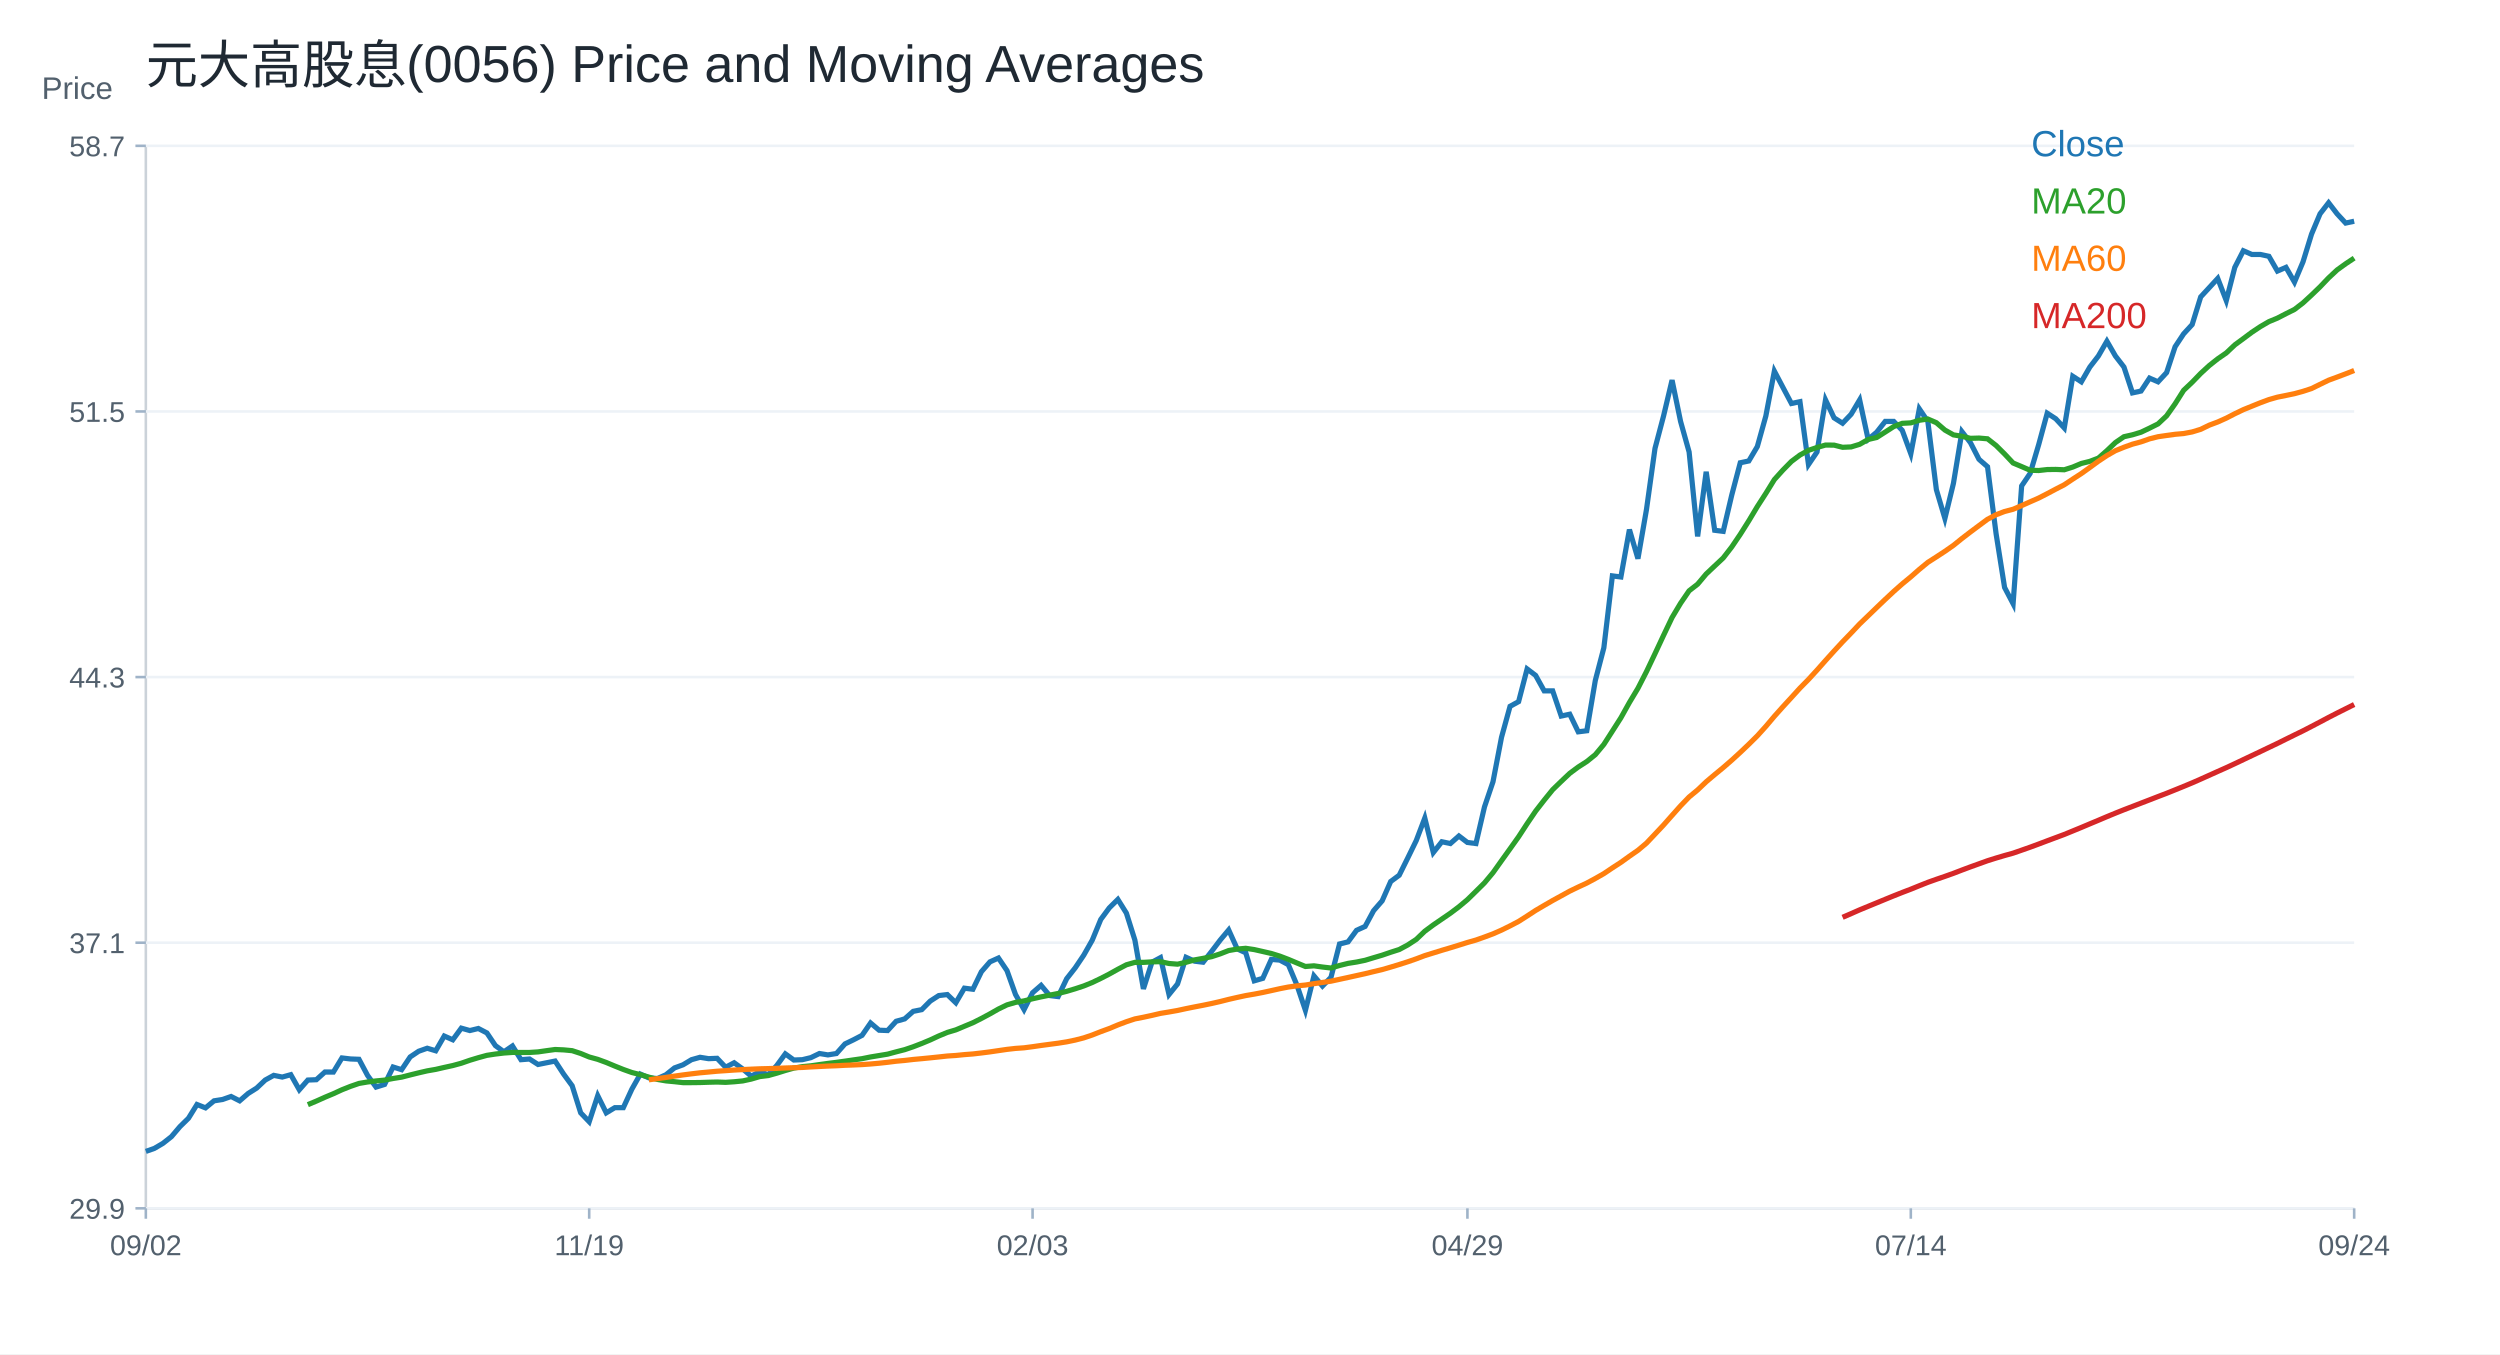
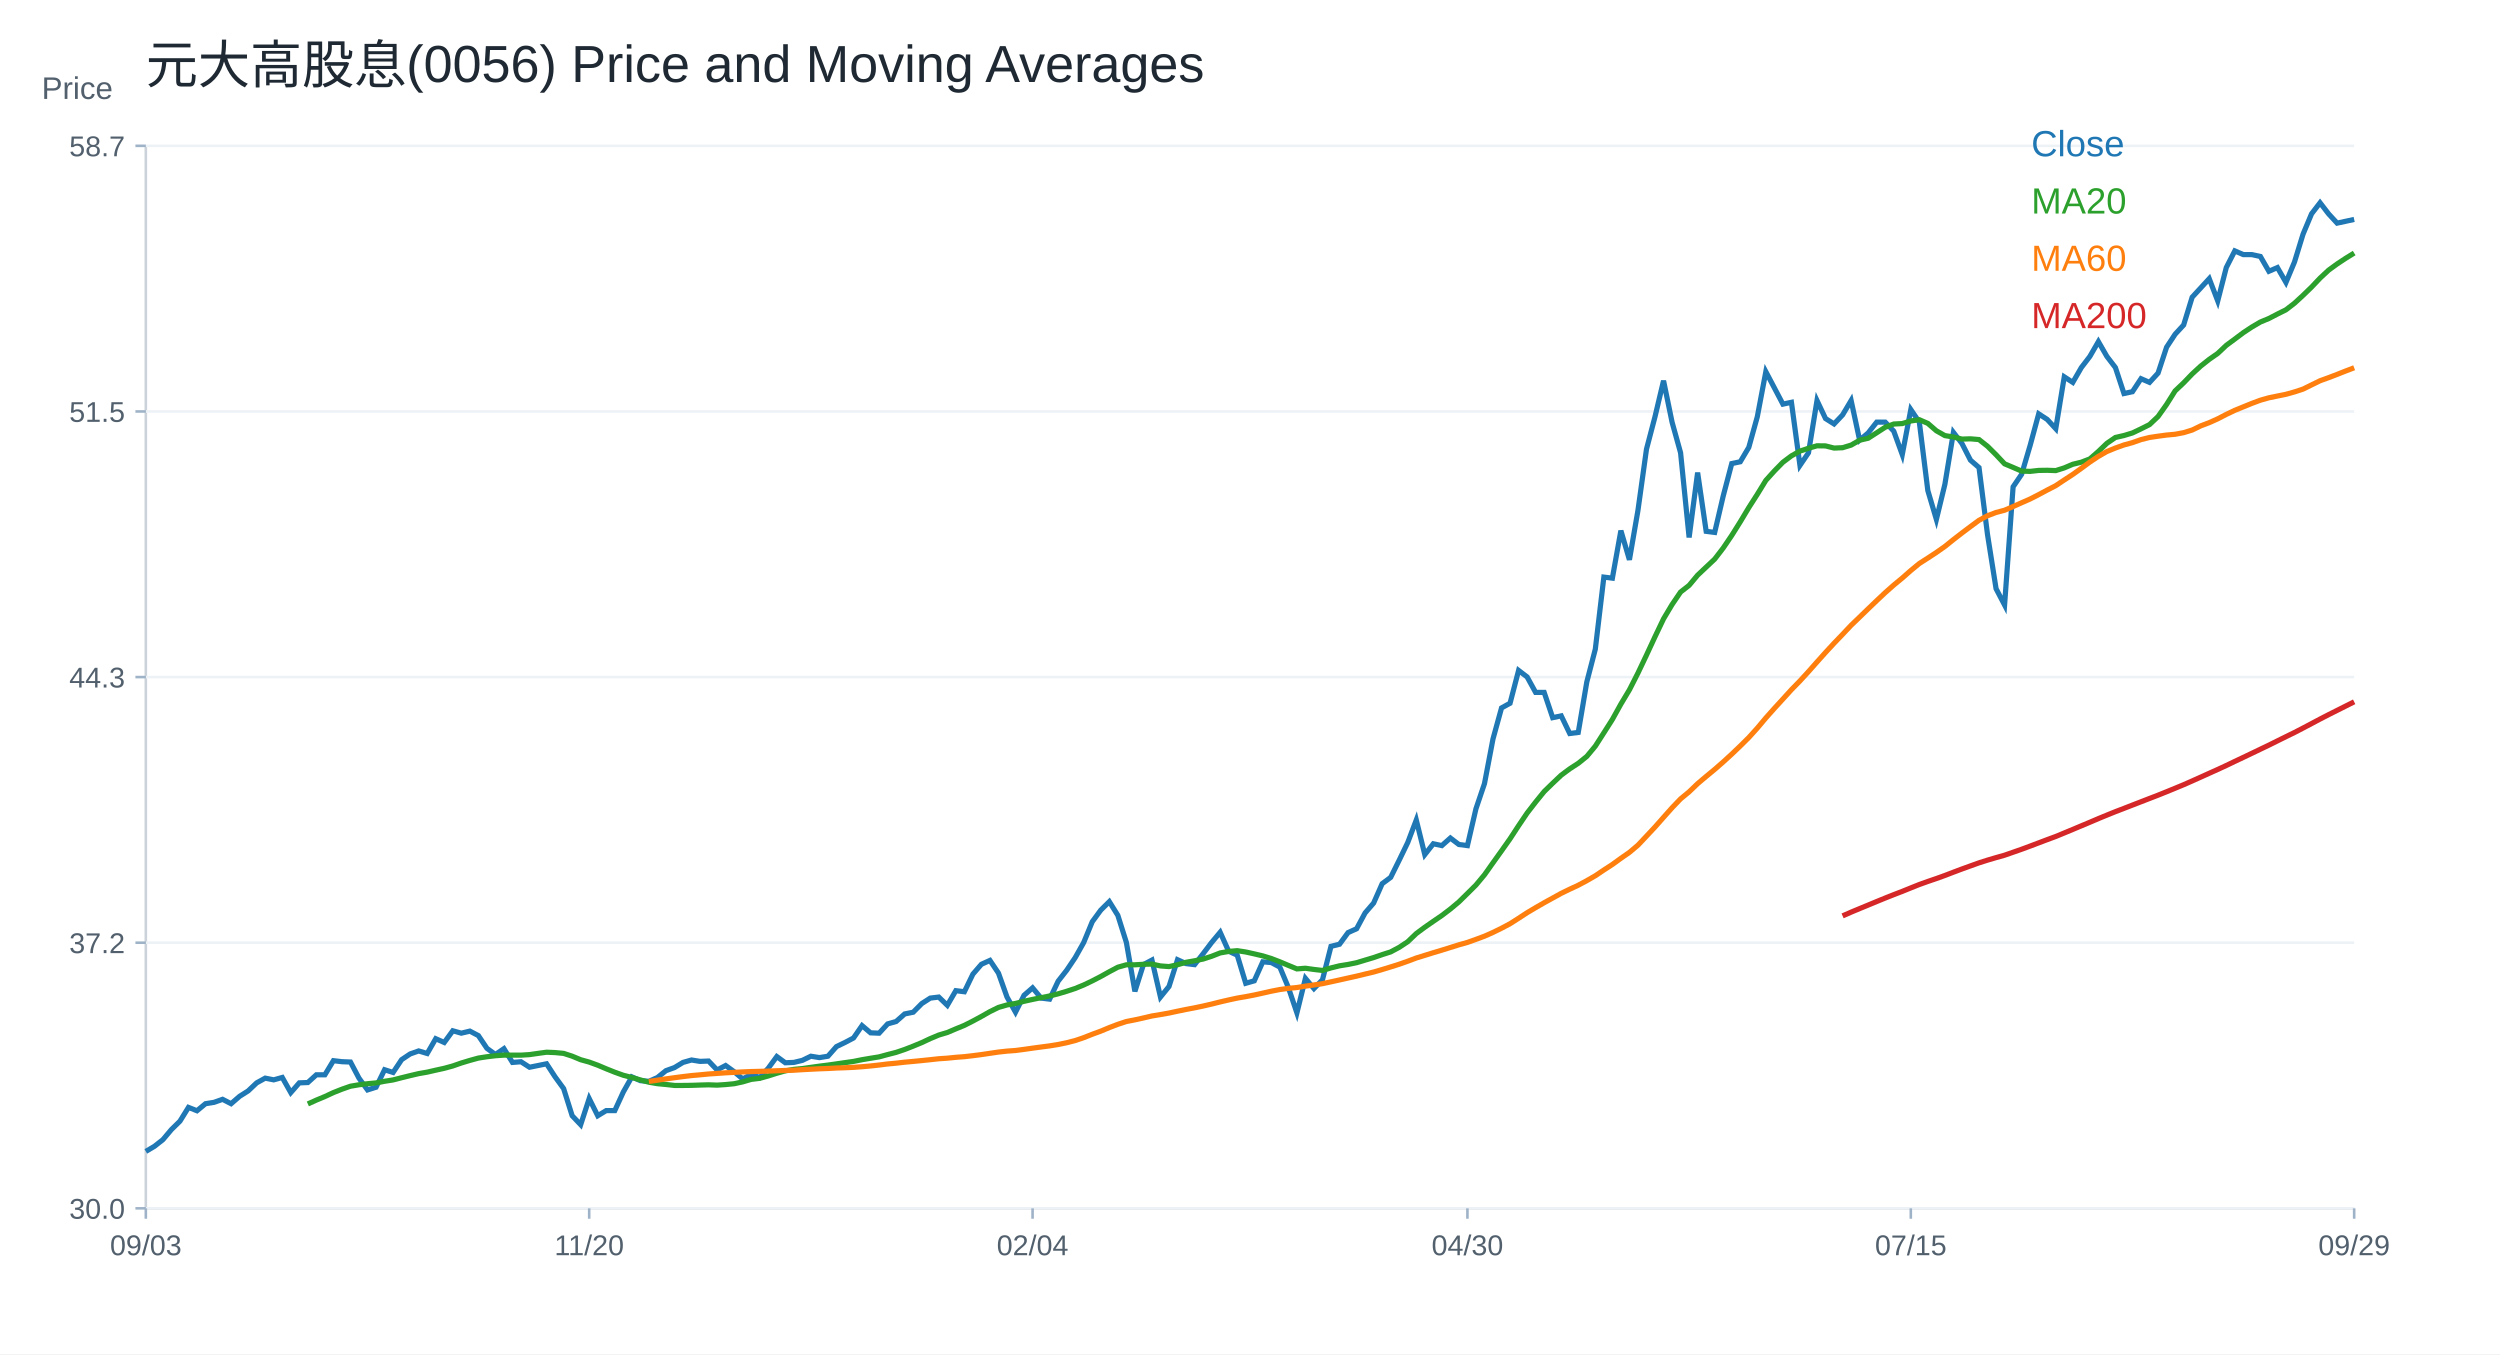
<svg xmlns="http://www.w3.org/2000/svg" width="960" height="520" viewBox="0 0 960 520">
  <rect width="100%" height="100%" fill="white" />
  <text x="56.00" y="32.00" font-size="20" font-family="Arial" fill="#1f2933" text-anchor="start">元大高股息(0056) Price and Moving Averages</text>
  <line x1="56" y1="464" x2="904" y2="464" stroke="#cbd2d9" />
  <line x1="56" y1="56" x2="56" y2="464" stroke="#cbd2d9" />
  <text x="16.00" y="38.00" font-size="12" font-family="Arial" fill="#52606d" text-anchor="start">Price</text>
  <line x1="56" y1="464.00" x2="904" y2="464.00" stroke="#edf2f7" />
  <line x1="52" y1="464.00" x2="56" y2="464.00" stroke="#9fb3c8" />
-   <text x="48.00" y="468.00" font-size="11" font-family="Arial" fill="#52606d" text-anchor="end">29.9</text>
+   <text x="48.00" y="468.00" font-size="11" font-family="Arial" fill="#52606d" text-anchor="end">30.0</text>
  <line x1="56" y1="362.00" x2="904" y2="362.00" stroke="#edf2f7" />
  <line x1="52" y1="362.00" x2="56" y2="362.00" stroke="#9fb3c8" />
-   <text x="48.00" y="366.00" font-size="11" font-family="Arial" fill="#52606d" text-anchor="end">37.1</text>
+   <text x="48.00" y="366.00" font-size="11" font-family="Arial" fill="#52606d" text-anchor="end">37.2</text>
  <line x1="56" y1="260.00" x2="904" y2="260.00" stroke="#edf2f7" />
  <line x1="52" y1="260.00" x2="56" y2="260.00" stroke="#9fb3c8" />
  <text x="48.00" y="264.00" font-size="11" font-family="Arial" fill="#52606d" text-anchor="end">44.3</text>
  <line x1="56" y1="158.00" x2="904" y2="158.00" stroke="#edf2f7" />
  <line x1="52" y1="158.00" x2="56" y2="158.00" stroke="#9fb3c8" />
  <text x="48.00" y="162.00" font-size="11" font-family="Arial" fill="#52606d" text-anchor="end">51.5</text>
  <line x1="56" y1="56.00" x2="904" y2="56.00" stroke="#edf2f7" />
  <line x1="52" y1="56.00" x2="56" y2="56.00" stroke="#9fb3c8" />
  <text x="48.00" y="60.00" font-size="11" font-family="Arial" fill="#52606d" text-anchor="end">58.7</text>
  <line x1="56.00" y1="464" x2="56.00" y2="468" stroke="#9fb3c8" />
-   <text x="56.00" y="482.00" font-size="11" font-family="Arial" fill="#52606d" text-anchor="middle">09/02</text>
+   <text x="56.00" y="482.00" font-size="11" font-family="Arial" fill="#52606d" text-anchor="middle">09/03</text>
  <line x1="226.25" y1="464" x2="226.25" y2="468" stroke="#9fb3c8" />
-   <text x="226.25" y="482.00" font-size="11" font-family="Arial" fill="#52606d" text-anchor="middle">11/19</text>
+   <text x="226.25" y="482.00" font-size="11" font-family="Arial" fill="#52606d" text-anchor="middle">11/20</text>
  <line x1="396.51" y1="464" x2="396.51" y2="468" stroke="#9fb3c8" />
-   <text x="396.51" y="482.00" font-size="11" font-family="Arial" fill="#52606d" text-anchor="middle">02/03</text>
+   <text x="396.51" y="482.00" font-size="11" font-family="Arial" fill="#52606d" text-anchor="middle">02/04</text>
  <line x1="563.49" y1="464" x2="563.49" y2="468" stroke="#9fb3c8" />
-   <text x="563.49" y="482.00" font-size="11" font-family="Arial" fill="#52606d" text-anchor="middle">04/29</text>
+   <text x="563.49" y="482.00" font-size="11" font-family="Arial" fill="#52606d" text-anchor="middle">04/30</text>
  <line x1="733.75" y1="464" x2="733.75" y2="468" stroke="#9fb3c8" />
-   <text x="733.75" y="482.00" font-size="11" font-family="Arial" fill="#52606d" text-anchor="middle">07/14</text>
+   <text x="733.75" y="482.00" font-size="11" font-family="Arial" fill="#52606d" text-anchor="middle">07/15</text>
  <line x1="904.00" y1="464" x2="904.00" y2="468" stroke="#9fb3c8" />
-   <text x="904.00" y="482.00" font-size="11" font-family="Arial" fill="#52606d" text-anchor="middle">09/24</text>
-   <polyline fill="none" stroke="#1f77b4" stroke-width="2" points="56.00,442.14 59.27,440.99 62.55,439.06 65.82,436.48 69.10,432.62 72.37,429.41 75.64,424.13 78.92,425.42 82.19,422.72 85.47,422.20 88.74,421.05 92.02,422.72 95.29,419.89 98.56,417.83 101.84,414.74 105.11,412.94 108.39,413.59 111.66,412.68 114.93,418.47 118.21,414.74 121.48,414.61 124.76,411.66 128.03,411.66 131.31,406.25 134.58,406.64 137.85,406.77 141.13,412.94 144.40,417.44 147.68,416.42 150.95,409.73 154.22,410.76 157.50,405.87 160.77,403.68 164.05,402.52 167.32,403.50 170.59,397.84 173.87,399.28 177.14,394.81 180.42,395.73 183.69,394.94 186.97,396.65 190.24,401.52 193.51,403.89 196.79,401.65 200.06,406.92 203.34,406.66 206.61,408.76 209.88,408.10 213.16,407.45 216.43,412.45 219.71,416.93 222.98,427.33 226.25,430.75 229.53,420.74 232.80,427.33 236.08,425.35 239.35,425.35 242.63,418.24 245.90,412.45 249.17,413.90 252.45,414.16 255.72,412.71 259.00,410.08 262.27,408.89 265.54,406.92 268.82,406.00 272.09,406.53 275.37,406.39 278.64,409.82 281.92,408.10 285.19,410.47 288.46,413.24 291.74,411.53 295.01,412.71 298.29,409.16 301.56,404.68 304.83,407.05 308.11,406.92 311.38,406.13 314.66,404.55 317.93,405.08 321.20,404.55 324.48,400.86 327.75,399.28 331.03,397.57 334.30,392.83 337.58,395.60 340.85,395.73 344.12,392.17 347.40,391.25 350.67,388.36 353.95,387.70 357.22,384.41 360.49,382.30 363.77,381.91 367.04,385.06 370.32,379.46 373.59,379.87 376.86,373.13 380.14,369.36 383.41,367.88 386.69,372.73 389.96,381.89 393.24,387.68 396.51,381.21 399.78,378.38 403.06,382.29 406.33,382.69 409.61,375.82 412.88,371.65 416.15,366.80 419.43,361.01 422.70,353.06 425.98,348.61 429.25,345.38 432.53,350.63 435.80,361.01 439.07,379.73 442.35,369.49 445.62,367.74 448.90,381.89 452.17,377.84 455.44,367.61 458.72,369.09 461.99,369.49 465.27,365.32 468.54,361.01 471.81,357.10 475.09,364.37 478.36,365.86 481.64,376.63 484.91,375.69 488.19,368.41 491.46,368.68 494.73,370.44 498.01,378.25 501.28,387.95 504.56,374.75 507.83,378.65 511.10,375.29 514.38,362.49 517.65,361.68 520.93,357.23 524.20,355.75 527.47,349.69 530.75,345.92 534.02,338.51 537.30,336.08 540.57,329.48 543.85,322.75 547.12,314.13 550.39,327.37 553.67,323.23 556.94,323.92 560.22,321.02 563.49,323.51 566.76,323.92 570.04,309.85 573.31,300.19 576.59,283.09 579.86,271.23 583.14,269.43 586.41,256.88 589.68,259.36 592.96,265.29 596.23,265.29 599.51,274.95 602.78,274.26 606.05,281.02 609.33,280.61 612.60,261.29 615.88,248.74 619.15,221.15 622.42,221.56 625.70,203.35 628.97,214.53 632.25,195.63 635.52,172.18 638.80,159.76 642.07,145.97 645.34,161.83 648.62,173.56 651.89,205.98 655.17,181.15 658.44,203.63 661.71,204.04 664.99,190.11 668.26,177.70 671.54,177.01 674.81,171.49 678.08,159.76 681.36,142.52 684.63,148.73 687.91,154.94 691.18,154.25 694.46,178.39 697.73,173.56 701.00,153.56 704.28,160.45 707.55,162.52 710.83,159.07 714.10,153.56 717.37,168.73 720.65,165.97 723.92,161.83 727.20,161.83 730.47,165.28 733.75,174.25 737.02,157.00 740.29,161.83 743.57,188.04 746.84,199.08 750.12,185.61 753.39,165.76 756.66,170.01 759.94,176.39 763.21,179.23 766.49,204.89 769.76,225.59 773.03,231.83 776.31,186.60 779.58,181.78 782.86,170.72 786.13,158.67 789.41,160.80 792.68,164.34 795.95,144.49 799.23,146.62 802.50,140.95 805.78,136.70 809.05,131.02 812.32,136.70 815.60,140.95 818.87,150.87 822.15,150.16 825.42,145.20 828.69,146.62 831.97,143.08 835.24,133.15 838.52,128.19 841.79,124.64 845.07,114.01 848.34,110.47 851.61,106.92 854.89,115.43 858.16,102.67 861.44,96.29 864.71,97.71 867.98,97.71 871.26,98.42 874.53,104.09 877.81,102.67 881.08,108.34 884.36,100.54 887.63,89.91 890.90,82.11 894.18,77.86 897.45,82.11 900.73,85.66 904.00,84.95" />
+   <text x="904.00" y="482.00" font-size="11" font-family="Arial" fill="#52606d" text-anchor="middle">09/29</text>
+   <polyline fill="none" stroke="#1f77b4" stroke-width="2" points="56.00,442.14 59.27,440.21 62.55,437.63 65.82,433.75 69.10,430.53 72.37,425.24 75.64,426.53 78.92,423.82 82.19,423.30 85.47,422.14 88.74,423.82 92.02,420.98 95.29,418.91 98.56,415.82 101.84,414.01 105.11,414.66 108.39,413.75 111.66,419.56 114.93,415.82 118.21,415.69 121.48,412.72 124.76,412.72 128.03,407.30 131.31,407.69 134.58,407.82 137.85,414.01 141.13,418.53 144.40,417.49 147.68,410.78 150.95,411.82 154.22,406.91 157.50,404.72 160.77,403.56 164.05,404.54 167.32,398.86 170.59,400.31 173.87,395.82 177.14,396.74 180.42,395.95 183.69,397.67 186.97,402.55 190.24,404.93 193.51,402.69 196.79,407.97 200.06,407.71 203.34,409.82 206.61,409.16 209.88,408.50 213.16,413.52 216.43,418.01 219.71,428.44 222.98,431.88 226.25,421.84 229.53,428.44 232.80,426.46 236.08,426.46 239.35,419.33 242.63,413.52 245.90,414.97 249.17,415.23 252.45,413.78 255.72,411.14 259.00,409.95 262.27,407.97 265.54,407.04 268.82,407.57 272.09,407.44 275.37,410.87 278.64,409.16 281.92,411.54 285.19,414.31 288.46,412.59 291.74,413.78 295.01,410.21 298.29,405.72 301.56,408.10 304.83,407.97 308.11,407.18 311.38,405.59 314.66,406.12 317.93,405.59 321.20,401.89 324.48,400.31 327.75,398.59 331.03,393.84 334.30,396.61 337.58,396.74 340.85,393.18 344.12,392.25 347.40,389.35 350.67,388.69 353.95,385.38 357.22,383.27 360.49,382.87 363.77,386.04 367.04,380.42 370.32,380.83 373.59,374.07 376.86,370.29 380.14,368.80 383.41,373.67 386.69,382.86 389.96,388.67 393.24,382.18 396.51,379.34 399.78,383.26 403.06,383.67 406.33,376.77 409.61,372.58 412.88,367.72 416.15,361.91 419.43,353.94 422.70,349.48 425.98,346.23 429.25,351.50 432.53,361.91 435.80,380.69 439.07,370.42 442.35,368.67 445.62,382.86 448.90,378.80 452.17,368.53 455.44,370.02 458.72,370.42 461.99,366.23 465.27,361.91 468.54,357.99 471.81,365.29 475.09,366.77 478.36,377.58 481.64,376.64 484.91,369.34 488.19,369.61 491.46,371.37 494.73,379.21 498.01,388.94 501.28,375.69 504.56,379.61 507.83,376.23 511.10,363.40 514.38,362.58 517.65,358.12 520.93,356.64 524.20,350.56 527.47,346.77 530.75,339.34 534.02,336.91 537.30,330.29 540.57,323.53 543.85,314.88 547.12,328.17 550.39,324.01 553.67,324.71 556.94,321.80 560.22,324.29 563.49,324.71 566.76,310.59 570.04,300.90 573.31,283.74 576.59,271.84 579.86,270.04 583.14,257.45 586.41,259.94 589.68,265.89 592.96,265.89 596.23,275.58 599.51,274.89 602.78,281.67 606.05,281.25 609.33,261.88 612.60,249.28 615.88,221.61 619.15,222.02 622.42,203.76 625.70,214.96 628.97,196.01 632.25,172.48 635.52,160.02 638.80,146.19 642.07,162.10 645.34,173.86 648.62,206.38 651.89,181.47 655.17,204.03 658.44,204.45 661.71,190.47 664.99,178.01 668.26,177.32 671.54,171.79 674.81,160.02 678.08,142.73 681.36,148.95 684.63,155.18 687.91,154.49 691.18,178.71 694.46,173.86 697.73,153.80 701.00,160.72 704.28,162.79 707.55,159.33 710.83,153.80 714.10,169.02 717.37,166.25 720.65,162.10 723.92,162.10 727.20,165.56 730.47,174.56 733.75,157.26 737.02,162.10 740.29,188.39 743.57,199.46 746.84,185.95 750.12,166.04 753.39,170.31 756.66,176.71 759.94,179.55 763.21,205.30 766.49,226.06 769.76,232.32 773.03,186.95 776.31,182.11 779.58,171.02 782.86,158.93 786.13,161.06 789.41,164.62 792.68,144.71 795.95,146.84 799.23,141.15 802.50,136.88 805.78,131.19 809.05,136.88 812.32,141.15 815.60,151.11 818.87,150.40 822.15,145.42 825.42,146.84 828.69,143.28 831.97,133.33 835.24,128.35 838.52,124.79 841.79,114.13 845.07,110.57 848.34,107.01 851.61,115.55 854.89,102.75 858.16,96.35 861.44,97.77 864.71,97.77 867.98,98.48 871.26,104.17 874.53,102.75 877.81,108.44 881.08,100.61 884.36,89.95 887.63,82.12 890.90,77.86 894.18,82.12 897.45,85.68 900.73,84.97 904.00,84.26" />
  <text x="780.00" y="60.00" font-size="14" font-family="Arial" fill="#1f77b4" text-anchor="start">Close</text>
-   <polyline fill="none" stroke="#2ca02c" stroke-width="2" points="118.21,424.19 121.48,422.82 124.76,421.35 128.03,419.98 131.31,418.47 134.58,417.17 137.85,416.04 141.13,415.48 144.40,415.08 147.68,414.76 150.95,414.14 154.22,413.62 157.50,412.78 160.77,411.97 164.05,411.21 167.32,410.64 170.59,409.89 173.87,409.17 177.14,408.28 180.42,407.14 183.69,406.15 186.97,405.25 190.24,404.75 193.51,404.36 196.79,404.13 200.06,404.14 203.34,404.14 206.61,403.93 209.88,403.46 213.16,403.01 216.43,403.15 219.71,403.46 222.98,404.53 226.25,405.88 229.53,406.79 232.80,407.99 236.08,409.36 239.35,410.67 242.63,411.84 245.90,412.67 249.17,413.62 252.45,414.50 255.72,415.06 259.00,415.37 262.27,415.73 265.54,415.73 268.82,415.69 272.09,415.58 275.37,415.50 278.64,415.62 281.92,415.40 285.19,415.08 288.46,414.37 291.74,413.41 295.01,413.01 298.29,412.10 301.56,411.07 304.83,410.15 308.11,409.59 311.38,409.27 314.66,408.80 317.93,408.35 321.20,407.94 324.48,407.48 327.75,407.00 331.03,406.53 334.30,405.87 337.58,405.33 340.85,404.79 344.12,403.91 347.40,403.07 350.67,401.96 353.95,400.69 357.22,399.33 360.49,397.81 363.77,396.45 367.04,395.47 370.32,394.09 373.59,392.73 376.86,391.08 380.14,389.32 383.41,387.46 386.69,385.87 389.96,384.92 393.24,384.34 396.51,383.53 399.78,382.80 403.06,382.14 406.33,381.49 409.61,380.67 412.88,379.69 416.15,378.61 419.43,377.28 422.70,375.71 425.98,374.02 429.25,372.20 432.53,370.48 435.80,369.55 439.07,369.55 442.35,369.36 445.62,369.28 448.90,369.98 452.17,370.24 455.44,369.53 458.72,368.60 461.99,368.01 465.27,367.36 468.54,366.29 471.81,365.01 475.09,364.44 478.36,364.15 481.64,364.64 484.91,365.38 488.19,366.14 491.46,367.15 494.73,368.40 498.01,369.78 501.28,371.13 504.56,370.88 507.83,371.34 511.10,371.72 514.38,370.75 517.65,369.94 520.93,369.42 524.20,368.75 527.47,367.76 530.75,366.79 534.02,365.67 537.30,364.62 540.57,362.87 543.85,360.72 547.12,357.59 550.39,355.17 553.67,352.92 556.94,350.68 560.22,348.21 563.49,345.47 566.76,342.27 570.04,339.02 573.31,335.10 576.59,330.49 579.86,325.93 583.14,321.32 586.41,316.30 589.68,311.48 592.96,307.26 596.23,303.23 599.51,300.05 602.78,296.96 606.05,294.53 609.33,292.43 612.60,289.79 615.88,285.85 619.15,280.75 622.42,275.63 625.70,269.75 628.97,264.30 632.25,257.89 635.52,251.00 638.80,243.98 642.07,237.12 645.34,231.65 648.62,226.86 651.89,224.32 655.17,220.41 658.44,217.32 661.71,214.26 664.99,210.02 668.26,205.19 671.54,199.99 674.81,194.53 678.08,189.46 681.36,184.15 684.63,180.52 687.91,177.19 691.18,174.74 694.46,172.93 697.73,171.83 701.00,170.90 704.28,170.93 707.55,171.76 710.83,171.62 714.10,170.62 717.37,168.76 720.65,168.00 723.92,165.91 727.20,163.80 730.47,162.56 733.75,162.38 737.02,161.38 740.29,160.90 743.57,162.32 746.84,165.14 750.12,166.99 753.39,167.53 756.66,168.32 759.94,168.22 763.21,168.50 766.49,171.07 769.76,174.32 773.03,177.79 776.31,179.17 779.58,180.58 782.86,180.68 786.13,180.31 789.41,180.26 792.68,180.39 795.95,179.35 799.23,177.97 802.50,177.16 805.78,175.91 809.05,173.05 812.32,169.94 815.60,167.70 818.87,166.96 822.15,165.97 825.42,164.41 828.69,162.78 831.97,159.69 835.24,155.06 838.52,149.88 841.79,146.78 845.07,143.39 848.34,140.38 851.61,137.79 854.89,135.53 858.16,132.44 861.44,130.03 864.71,127.59 867.98,125.42 871.26,123.51 874.53,122.16 877.81,120.46 881.08,118.83 884.36,116.31 887.63,113.30 890.90,110.15 894.18,106.71 897.45,103.66 900.73,101.29 904.00,99.12" />
+   <polyline fill="none" stroke="#2ca02c" stroke-width="2" points="118.21,423.91 121.48,422.44 124.76,421.07 128.03,419.55 131.31,418.25 134.58,417.11 137.85,416.55 141.13,416.15 144.40,415.84 147.68,415.21 150.95,414.69 154.22,413.85 157.50,413.04 160.77,412.27 164.05,411.70 167.32,410.95 170.59,410.23 173.87,409.33 177.14,408.19 180.42,407.20 183.69,406.30 186.97,405.79 190.24,405.40 193.51,405.17 196.79,405.18 200.06,405.18 203.34,404.97 206.61,404.50 209.88,404.05 213.16,404.19 216.43,404.50 219.71,405.57 222.98,406.93 226.25,407.84 229.53,409.04 232.80,410.42 236.08,411.73 239.35,412.90 242.63,413.74 245.90,414.69 249.17,415.57 252.45,416.13 255.72,416.44 259.00,416.81 262.27,416.81 265.54,416.77 268.82,416.66 272.09,416.57 275.37,416.69 278.64,416.47 281.92,416.15 285.19,415.44 288.46,414.48 291.74,414.08 295.01,413.17 298.29,412.13 301.56,411.21 304.83,410.64 308.11,410.33 311.38,409.86 314.66,409.40 317.93,408.99 321.20,408.53 324.48,408.05 327.75,407.58 331.03,406.92 334.30,406.37 337.58,405.84 340.85,404.95 344.12,404.11 347.40,403.00 350.67,401.72 353.95,400.36 357.22,398.83 360.49,397.46 363.77,396.48 367.04,395.09 370.32,393.74 373.59,392.08 376.86,390.32 380.14,388.45 383.41,386.85 386.69,385.90 389.96,385.32 393.24,384.50 396.51,383.78 399.78,383.11 403.06,382.45 406.33,381.63 409.61,380.65 412.88,379.57 416.15,378.23 419.43,376.66 422.70,374.97 425.98,373.14 429.25,371.41 432.53,370.48 435.80,370.48 439.07,370.29 442.35,370.21 445.62,370.92 448.90,371.17 452.17,370.46 455.44,369.52 458.72,368.94 461.99,368.28 465.27,367.21 468.54,365.93 471.81,365.35 475.09,365.06 478.36,365.56 481.64,366.29 484.91,367.06 488.19,368.07 491.46,369.33 494.73,370.71 498.01,372.06 501.28,371.81 504.56,372.27 507.83,372.65 511.10,371.68 514.38,370.87 517.65,370.35 520.93,369.68 524.20,368.69 527.47,367.71 530.75,366.58 534.02,365.53 537.30,363.78 540.57,361.62 543.85,358.48 547.12,356.06 550.39,353.79 553.67,351.55 556.94,349.07 560.22,346.32 563.49,343.11 566.76,339.86 570.04,335.92 573.31,331.30 576.59,326.72 579.86,322.09 583.14,317.06 586.41,312.22 589.68,307.99 592.96,303.95 596.23,300.76 599.51,297.66 602.78,295.23 606.05,293.11 609.33,290.46 612.60,286.52 615.88,281.40 619.15,276.26 622.42,270.36 625.70,264.89 628.97,258.46 632.25,251.55 635.52,244.51 638.80,237.63 642.07,232.15 645.34,227.34 648.62,224.78 651.89,220.86 655.17,217.77 658.44,214.69 661.71,210.44 664.99,205.60 668.26,200.38 671.54,194.91 674.81,189.81 678.08,184.48 681.36,180.85 684.63,177.51 687.91,175.05 691.18,173.23 694.46,172.13 697.73,171.19 701.00,171.23 704.28,172.06 707.55,171.92 710.83,170.92 714.10,169.05 717.37,168.29 720.65,166.19 723.92,164.07 727.20,162.83 730.47,162.65 733.75,161.65 737.02,161.17 740.29,162.58 743.57,165.42 746.84,167.27 750.12,167.81 753.39,168.61 756.66,168.51 759.94,168.79 763.21,171.37 766.49,174.63 769.76,178.11 773.03,179.49 776.31,180.91 779.58,181.01 782.86,180.64 786.13,180.59 789.41,180.71 792.68,179.67 795.95,178.28 799.23,177.48 802.50,176.22 805.78,173.36 809.05,170.23 812.32,167.99 815.60,167.24 818.87,166.25 822.15,164.68 825.42,163.05 828.69,159.95 831.97,155.31 835.24,150.11 838.52,147.00 841.79,143.60 845.07,140.58 848.34,137.99 851.61,135.71 854.89,132.62 858.16,130.20 861.44,127.74 864.71,125.58 867.98,123.66 871.26,122.30 874.53,120.60 877.81,118.96 881.08,116.44 884.36,113.42 887.63,110.25 890.90,106.80 894.18,103.74 897.45,101.36 900.73,99.19 904.00,97.17" />
  <text x="780.00" y="82.00" font-size="14" font-family="Arial" fill="#2ca02c" text-anchor="start">MA20</text>
-   <polyline fill="none" stroke="#ff7f0e" stroke-width="2" points="249.17,414.65 252.45,414.19 255.72,413.72 259.00,413.23 262.27,412.77 265.54,412.35 268.82,411.96 272.09,411.66 275.37,411.35 278.64,411.13 281.92,410.90 285.19,410.72 288.46,410.56 291.74,410.42 295.01,410.34 298.29,410.24 301.56,410.11 304.83,410.00 308.11,409.90 311.38,409.70 314.66,409.53 317.93,409.37 321.20,409.25 324.48,409.07 327.75,408.95 331.03,408.80 334.30,408.57 337.58,408.28 340.85,407.92 344.12,407.51 347.40,407.21 350.67,406.83 353.95,406.53 357.22,406.21 360.49,405.87 363.77,405.51 367.04,405.30 370.32,404.97 373.59,404.72 376.86,404.34 380.14,403.92 383.41,403.44 386.69,402.96 389.96,402.59 393.24,402.36 396.51,401.93 399.78,401.46 403.06,401.02 406.33,400.59 409.61,400.07 412.88,399.39 416.15,398.55 419.43,397.44 422.70,396.15 425.98,394.95 429.25,393.58 432.53,392.34 435.80,391.26 439.07,390.62 442.35,389.91 445.62,389.14 448.90,388.60 452.17,388.02 455.44,387.31 458.72,386.65 461.99,386.02 465.27,385.34 468.54,384.59 471.81,383.76 475.09,383.01 478.36,382.30 481.64,381.74 484.91,381.11 488.19,380.39 491.46,379.66 494.73,379.02 498.01,378.57 501.28,378.26 504.56,377.72 507.83,377.26 511.10,376.77 514.38,376.06 517.65,375.35 520.93,374.62 524.20,373.90 527.47,373.10 530.75,372.32 534.02,371.37 537.30,370.37 540.57,369.33 543.85,368.19 547.12,366.95 550.39,365.94 553.67,364.92 556.94,363.95 560.22,362.94 563.49,361.91 566.76,360.98 570.04,359.82 573.31,358.60 576.59,357.16 579.86,355.55 583.14,353.83 586.41,351.75 589.68,349.61 592.96,347.68 596.23,345.79 599.51,344.00 602.78,342.20 606.05,340.62 609.33,339.10 612.60,337.34 615.88,335.47 619.15,333.27 622.42,331.15 625.70,328.79 628.97,326.52 632.25,323.76 635.52,320.30 638.80,316.81 642.07,313.11 645.34,309.44 648.62,306.04 651.89,303.34 655.17,300.21 658.44,297.45 661.71,294.76 664.99,291.91 668.26,288.92 671.54,285.80 674.81,282.56 678.08,278.94 681.36,275.06 684.63,271.40 687.91,267.83 691.18,264.23 694.46,260.90 697.73,257.33 701.00,253.64 704.28,250.00 707.55,246.46 710.83,243.07 714.10,239.60 717.37,236.46 720.65,233.29 723.92,230.16 727.20,227.10 730.47,224.21 733.75,221.51 737.02,218.64 740.29,215.95 743.57,213.85 746.84,211.71 750.12,209.42 753.39,206.78 756.66,204.27 759.94,201.82 763.21,199.40 766.49,197.66 769.76,196.41 773.03,195.56 776.31,194.15 779.58,192.69 782.86,191.25 786.13,189.57 789.41,187.83 792.68,186.15 795.95,183.97 799.23,181.85 802.50,179.51 805.78,177.11 809.05,174.94 812.32,173.07 815.60,171.74 818.87,170.56 822.15,169.67 825.42,168.52 828.69,167.70 831.97,167.22 835.24,166.77 838.52,166.48 841.79,165.86 845.07,164.86 848.34,163.27 851.61,162.04 854.89,160.57 858.16,158.88 861.44,157.31 864.71,155.98 867.98,154.66 871.26,153.44 874.53,152.51 877.81,151.85 881.08,151.17 884.36,150.27 887.63,149.20 890.90,147.59 894.18,146.00 897.45,144.80 900.73,143.56 904.00,142.27" />
+   <polyline fill="none" stroke="#ff7f0e" stroke-width="2" points="249.17,415.26 252.45,414.79 255.72,414.30 259.00,413.84 262.27,413.41 265.54,413.02 268.82,412.73 272.09,412.41 275.37,412.19 278.64,411.96 281.92,411.78 285.19,411.62 288.46,411.48 291.74,411.40 295.01,411.30 298.29,411.17 301.56,411.06 304.83,410.96 308.11,410.75 311.38,410.58 314.66,410.42 317.93,410.30 321.20,410.12 324.48,410.01 327.75,409.86 331.03,409.62 334.30,409.33 337.58,408.97 340.85,408.56 344.12,408.26 347.40,407.88 350.67,407.58 353.95,407.26 357.22,406.92 360.49,406.56 363.77,406.34 367.04,406.01 370.32,405.76 373.59,405.38 376.86,404.96 380.14,404.47 383.41,403.99 386.69,403.63 389.96,403.39 393.24,402.96 396.51,402.49 399.78,402.05 403.06,401.62 406.33,401.09 409.61,400.41 412.88,399.57 416.15,398.46 419.43,397.16 422.70,395.96 425.98,394.59 429.25,393.34 432.53,392.26 435.80,391.62 439.07,390.90 442.35,390.13 445.62,389.59 448.90,389.01 452.17,388.30 455.44,387.63 458.72,387.01 461.99,386.32 465.27,385.56 468.54,384.74 471.81,383.98 475.09,383.27 478.36,382.71 481.64,382.08 484.91,381.36 488.19,380.62 491.46,379.98 494.73,379.53 498.01,379.21 501.28,378.68 504.56,378.22 507.83,377.73 511.10,377.02 514.38,376.30 517.65,375.57 520.93,374.84 524.20,374.04 527.47,373.26 530.75,372.30 534.02,371.30 537.30,370.26 540.57,369.11 543.85,367.87 547.12,366.86 550.39,365.84 553.67,364.86 556.94,363.84 560.22,362.81 563.49,361.89 566.76,360.72 570.04,359.50 573.31,358.05 576.59,356.44 579.86,354.71 583.14,352.62 586.41,350.48 589.68,348.54 592.96,346.65 596.23,344.85 599.51,343.04 602.78,341.45 606.05,339.93 609.33,338.17 612.60,336.29 615.88,334.08 619.15,331.96 622.42,329.59 625.70,327.31 628.97,324.55 632.25,321.07 635.52,317.57 638.80,313.86 642.07,310.18 645.34,306.77 648.62,304.06 651.89,300.92 655.17,298.15 658.44,295.45 661.71,292.59 664.99,289.59 668.26,286.46 671.54,283.21 674.81,279.59 678.08,275.69 681.36,272.01 684.63,268.44 687.91,264.83 691.18,261.48 694.46,257.90 697.73,254.20 701.00,250.55 704.28,247.00 707.55,243.59 710.83,240.11 714.10,236.96 717.37,233.79 720.65,230.65 723.92,227.57 727.20,224.67 730.47,221.97 733.75,219.08 737.02,216.39 740.29,214.29 743.57,212.14 746.84,209.84 750.12,207.20 753.39,204.67 756.66,202.21 759.94,199.79 763.21,198.04 766.49,196.79 769.76,195.93 773.03,194.52 776.31,193.05 779.58,191.61 782.86,189.93 786.13,188.18 789.41,186.49 792.68,184.31 795.95,182.18 799.23,179.84 802.50,177.43 805.78,175.25 809.05,173.38 812.32,172.04 815.60,170.86 818.87,169.97 822.15,168.81 825.42,167.99 828.69,167.50 831.97,167.06 835.24,166.76 838.52,166.14 841.79,165.14 845.07,163.54 848.34,162.30 851.61,160.83 854.89,159.13 858.16,157.57 861.44,156.23 864.71,154.90 867.98,153.68 871.26,152.75 874.53,152.08 877.81,151.41 881.08,150.50 884.36,149.42 887.63,147.81 890.90,146.21 894.18,145.02 897.45,143.77 900.73,142.47 904.00,141.22" />
  <text x="780.00" y="104.00" font-size="14" font-family="Arial" fill="#ff7f0e" text-anchor="start">MA60</text>
-   <polyline fill="none" stroke="#d62728" stroke-width="2" points="707.55,352.25 710.83,350.83 714.10,349.39 717.37,348.04 720.65,346.69 723.92,345.34 727.20,344.00 730.47,342.70 733.75,341.45 737.02,340.12 740.29,338.82 743.57,337.65 746.84,336.53 750.12,335.36 753.39,334.10 756.66,332.88 759.94,331.70 763.21,330.52 766.49,329.49 769.76,328.52 773.03,327.61 776.31,326.47 779.58,325.32 782.86,324.11 786.13,322.87 789.41,321.65 792.68,320.43 795.95,319.09 799.23,317.74 802.50,316.36 805.78,314.99 809.05,313.60 812.32,312.25 815.60,310.94 818.87,309.68 822.15,308.41 825.42,307.15 828.69,305.88 831.97,304.63 835.24,303.31 838.52,301.98 841.79,300.62 845.07,299.18 848.34,297.71 851.61,296.24 854.89,294.78 858.16,293.26 861.44,291.70 864.71,290.15 867.98,288.60 871.26,287.03 874.53,285.47 877.81,283.84 881.08,282.23 884.36,280.63 887.63,278.94 890.90,277.23 894.18,275.49 897.45,273.81 900.73,272.17 904.00,270.53" />
+   <polyline fill="none" stroke="#d62728" stroke-width="2" points="707.55,351.70 710.83,350.26 714.10,348.90 717.37,347.55 720.65,346.19 723.92,344.85 727.20,343.55 730.47,342.29 733.75,340.96 737.02,339.65 740.29,338.48 743.57,337.36 746.84,336.18 750.12,334.92 753.39,333.69 756.66,332.51 759.94,331.33 763.21,330.29 766.49,329.32 769.76,328.40 773.03,327.26 776.31,326.11 779.58,324.90 782.86,323.66 786.13,322.42 789.41,321.21 792.68,319.86 795.95,318.50 799.23,317.12 802.50,315.75 805.78,314.35 809.05,313.00 812.32,311.68 815.60,310.42 818.87,309.15 822.15,307.88 825.42,306.61 828.69,305.35 831.97,304.03 835.24,302.69 838.52,301.33 841.79,299.89 845.07,298.42 848.34,296.94 851.61,295.47 854.89,293.95 858.16,292.38 861.44,290.83 864.71,289.27 867.98,287.70 871.26,286.13 874.53,284.50 877.81,282.88 881.08,281.28 884.36,279.58 887.63,277.86 890.90,276.12 894.18,274.43 897.45,272.79 900.73,271.14 904.00,269.49" />
  <text x="780.00" y="126.00" font-size="14" font-family="Arial" fill="#d62728" text-anchor="start">MA200</text>
</svg>
